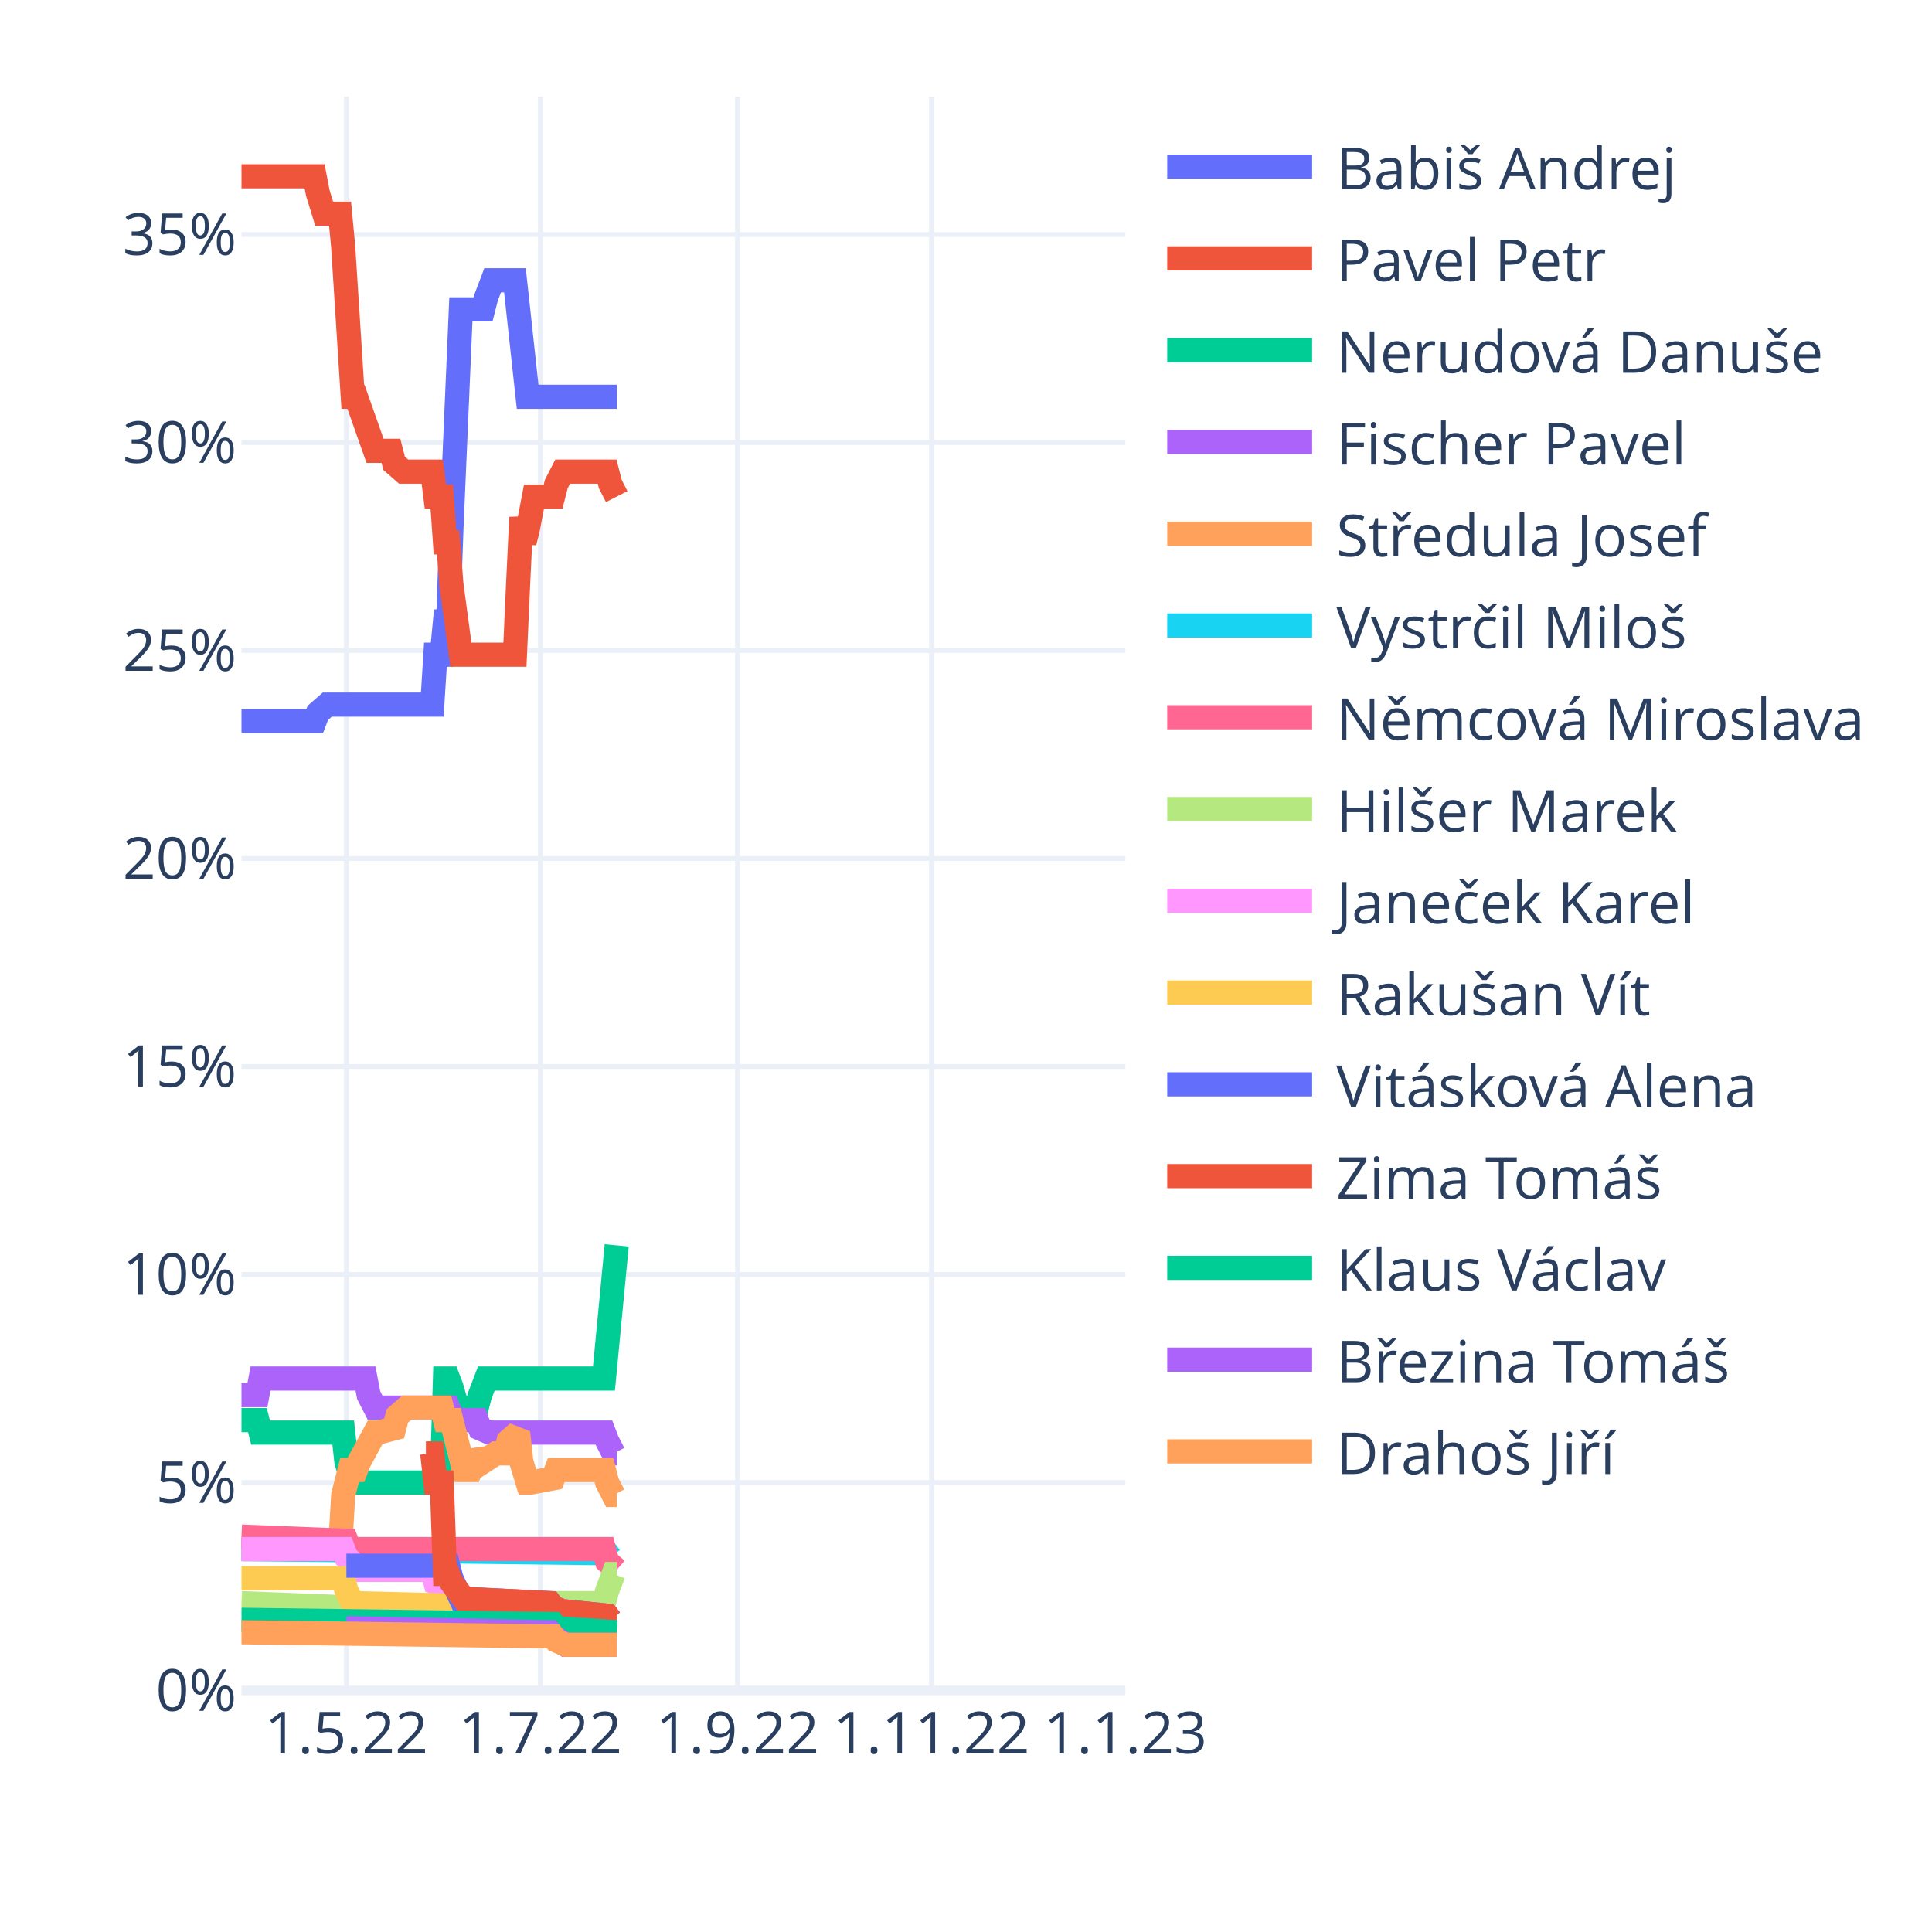
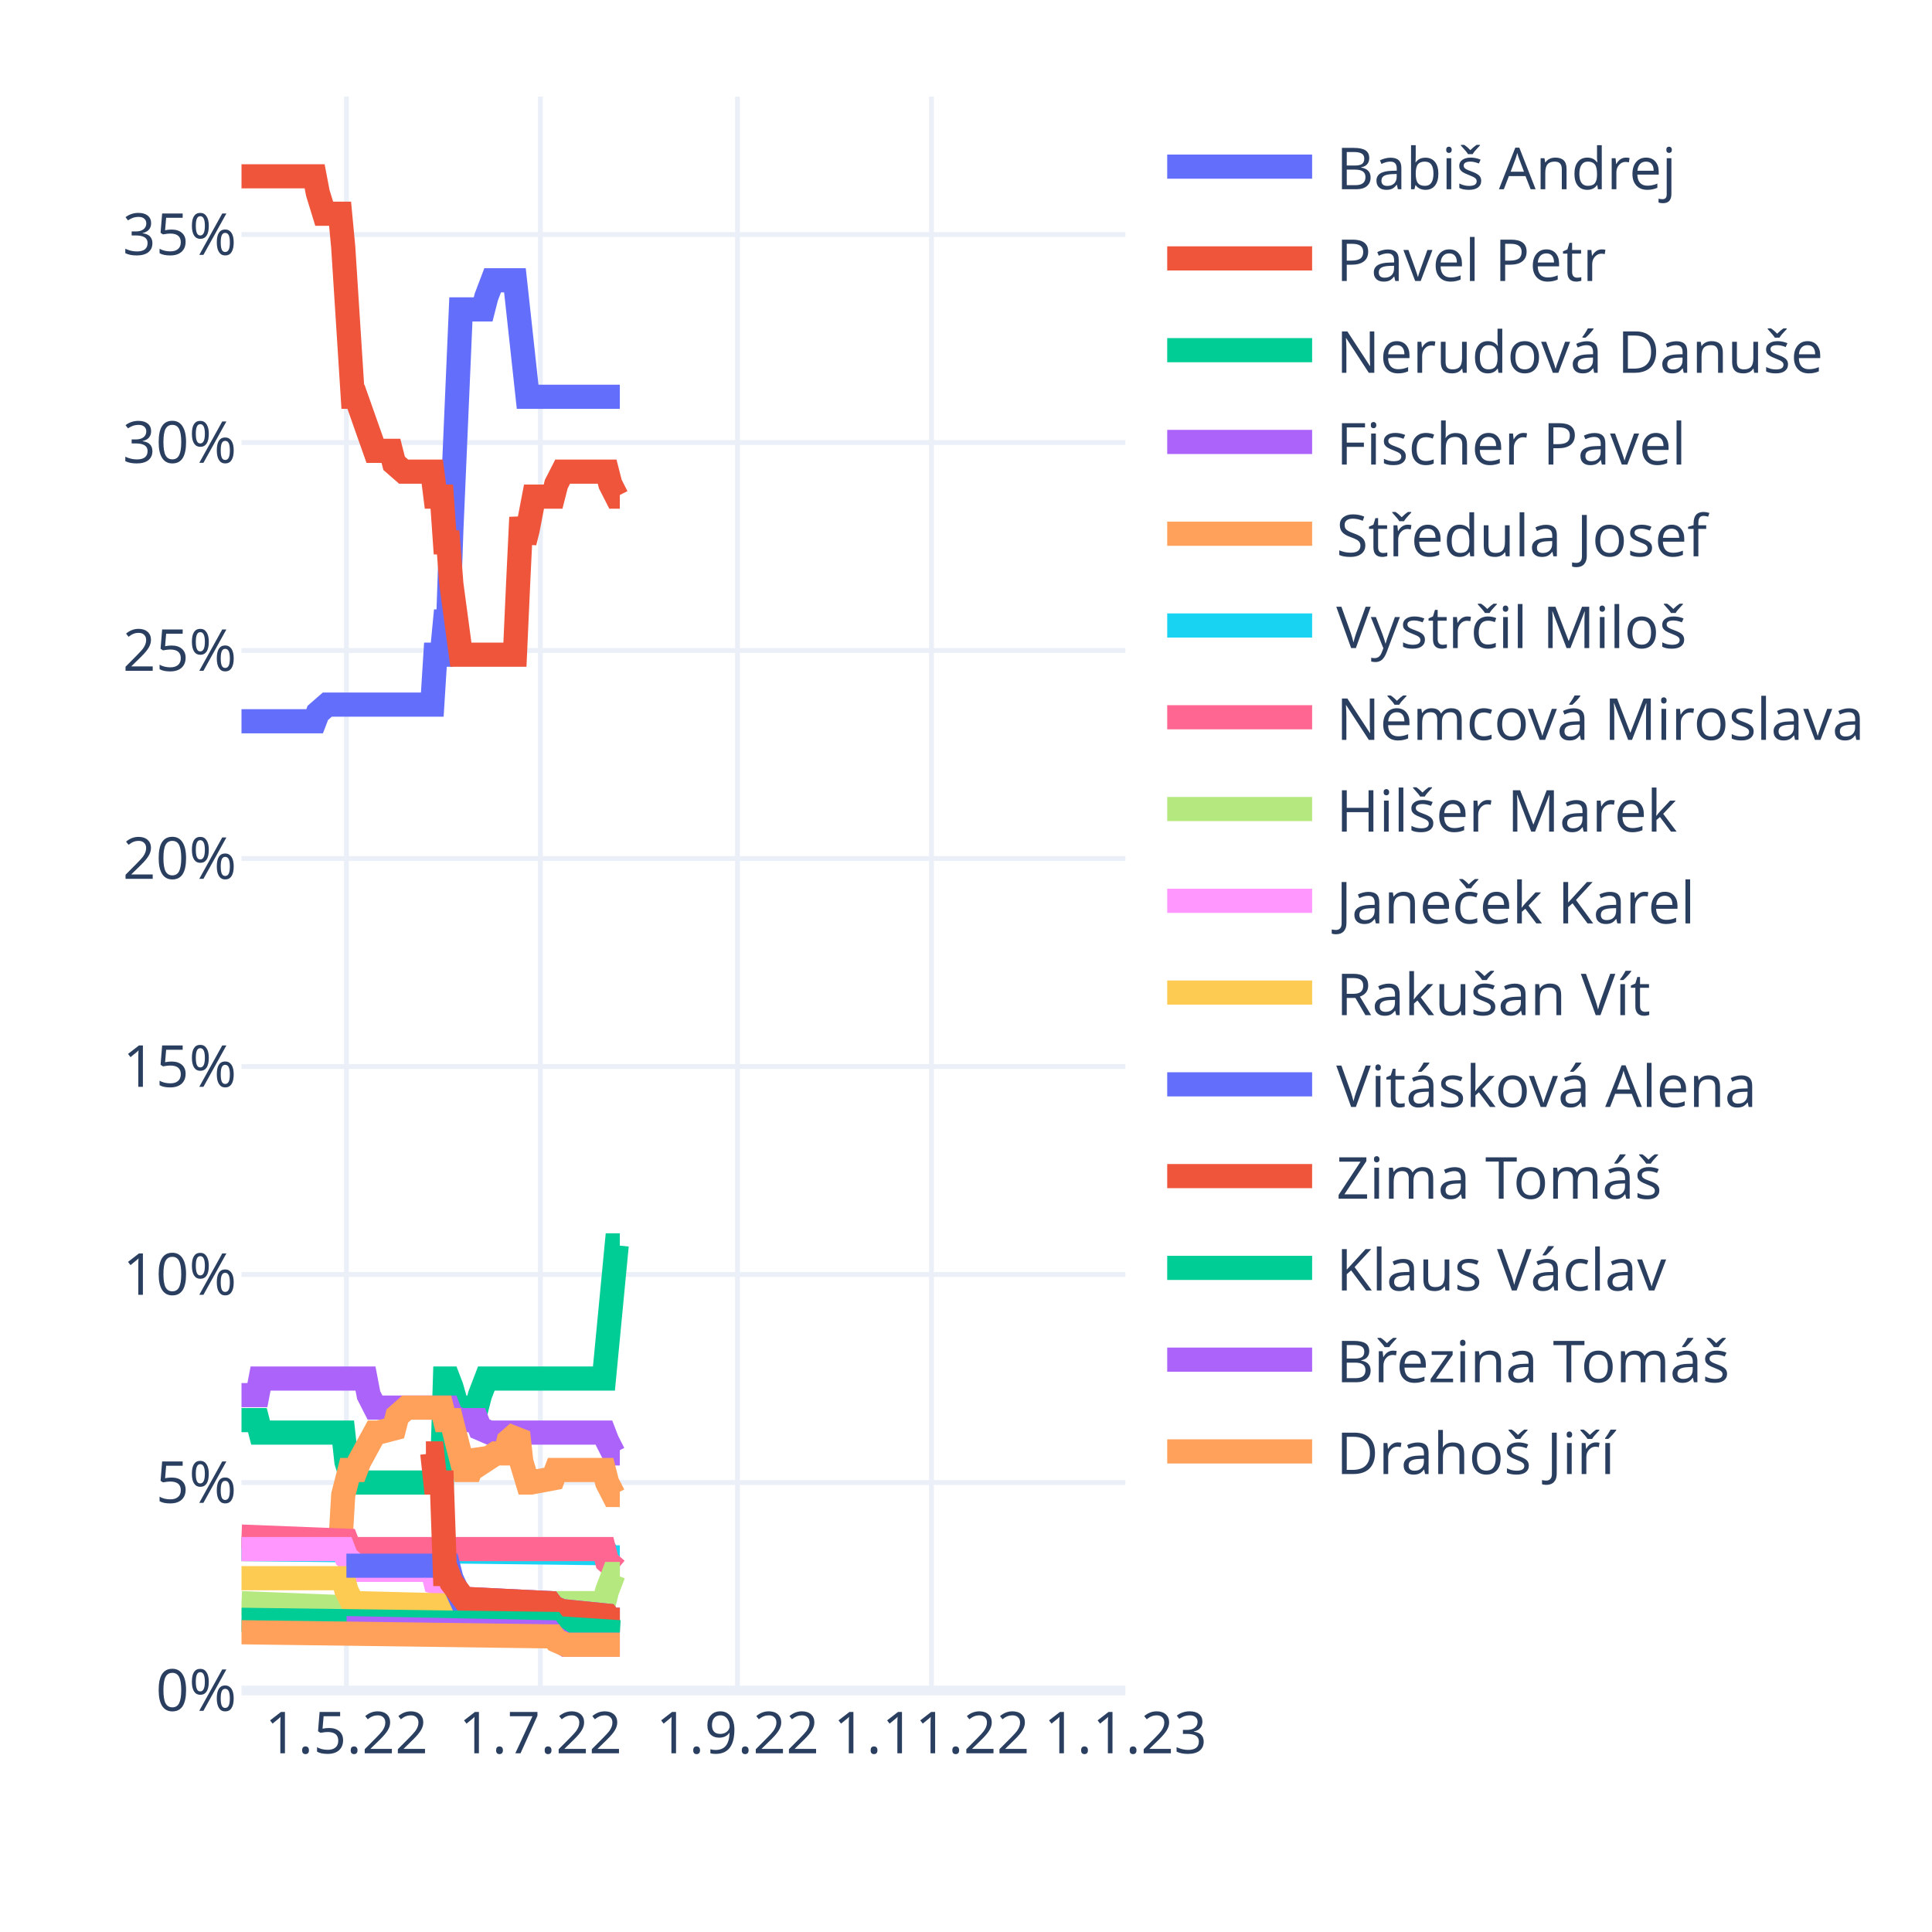
<svg xmlns="http://www.w3.org/2000/svg" class="main-svg" width="400" height="400" style="" viewBox="0 0 400 400">
  <rect x="0" y="0" width="400" height="400" style="fill: rgb(255, 255, 255); fill-opacity: 1;" />
-   <defs id="defs-30a340">
+   <defs id="defs-dd3b62">
    <g class="clips">
-       <clipPath id="clip30a340xyplot" class="plotclip">
+       <clipPath id="clipdd3b62xyplot" class="plotclip">
        <rect width="183" height="330" />
      </clipPath>
-       <clipPath class="axesclip" id="clip30a340x">
+       <clipPath class="axesclip" id="clipdd3b62x">
        <rect x="50" y="0" width="183" height="400" />
      </clipPath>
-       <clipPath class="axesclip" id="clip30a340y">
+       <clipPath class="axesclip" id="clipdd3b62y">
        <rect x="0" y="20" width="400" height="330" />
      </clipPath>
-       <clipPath class="axesclip" id="clip30a340xy">
+       <clipPath class="axesclip" id="clipdd3b62xy">
        <rect x="50" y="20" width="183" height="330" />
      </clipPath>
    </g>
    <g class="gradients" />
    <g class="patterns" />
  </defs>
  <g class="bglayer" />
  <g class="layer-below">
    <g class="imagelayer" />
    <g class="shapelayer" />
  </g>
  <g class="cartesianlayer">
    <g class="subplot xy">
      <g class="layer-subplot">
        <g class="shapelayer" />
        <g class="imagelayer" />
      </g>
      <g class="minor-gridlayer">
        <g class="x" />
        <g class="y" />
      </g>
      <g class="gridlayer">
        <g class="x">
          <path class="xgrid crisp" transform="translate(71.72,0)" d="M0,20v330" style="stroke: rgb(235, 240, 248); stroke-opacity: 1; stroke-width: 1px;" />
          <path class="xgrid crisp" transform="translate(111.88,0)" d="M0,20v330" style="stroke: rgb(235, 240, 248); stroke-opacity: 1; stroke-width: 1px;" />
          <path class="xgrid crisp" transform="translate(152.69,0)" d="M0,20v330" style="stroke: rgb(235, 240, 248); stroke-opacity: 1; stroke-width: 1px;" />
          <path class="xgrid crisp" transform="translate(192.85,0)" d="M0,20v330" style="stroke: rgb(235, 240, 248); stroke-opacity: 1; stroke-width: 1px;" />
        </g>
        <g class="y">
          <path class="ygrid crisp" transform="translate(0,306.94)" d="M50,0h183" style="stroke: rgb(235, 240, 248); stroke-opacity: 1; stroke-width: 1px;" />
          <path class="ygrid crisp" transform="translate(0,263.87)" d="M50,0h183" style="stroke: rgb(235, 240, 248); stroke-opacity: 1; stroke-width: 1px;" />
          <path class="ygrid crisp" transform="translate(0,220.81)" d="M50,0h183" style="stroke: rgb(235, 240, 248); stroke-opacity: 1; stroke-width: 1px;" />
          <path class="ygrid crisp" transform="translate(0,177.75)" d="M50,0h183" style="stroke: rgb(235, 240, 248); stroke-opacity: 1; stroke-width: 1px;" />
          <path class="ygrid crisp" transform="translate(0,134.68)" d="M50,0h183" style="stroke: rgb(235, 240, 248); stroke-opacity: 1; stroke-width: 1px;" />
          <path class="ygrid crisp" transform="translate(0,91.62)" d="M50,0h183" style="stroke: rgb(235, 240, 248); stroke-opacity: 1; stroke-width: 1px;" />
          <path class="ygrid crisp" transform="translate(0,48.56)" d="M50,0h183" style="stroke: rgb(235, 240, 248); stroke-opacity: 1; stroke-width: 1px;" />
        </g>
      </g>
      <g class="zerolinelayer">
        <path class="yzl zl crisp" transform="translate(0,350)" d="M50,0h183" style="stroke: rgb(235, 240, 248); stroke-opacity: 1; stroke-width: 2px;" />
      </g>
      <path class="xlines-below" />
      <path class="ylines-below" />
      <g class="overlines-below" />
      <g class="xaxislayer-below" />
      <g class="yaxislayer-below" />
      <g class="overaxes-below" />
-       <g class="plot" transform="translate(50,20)" clip-path="url(#clip30a340xyplot)">
+       <g class="plot" transform="translate(50,20)" clip-path="url(#clipdd3b62xyplot)">
        <g class="scatterlayer mlayer">
-           <g class="trace scatter trace41e76b" style="stroke-miterlimit: 2; opacity: 1;">
-             <g class="fills" />
-             <g class="errorbars" />
-             <g class="lines">
-               <path class="js-line" d="M0,129.33L15.14,129.33L15.8,127.6L17.77,125.88L18.43,125.88L39.5,125.88L40.15,115.55L41.47,115.55L42.13,108.66L42.79,108.66L43.45,89.71L45.42,44.06L46.08,44.06L50.03,44.06L50.69,41.48L52,38.03L52.66,38.03L56.61,38.03L57.27,44.06L59.24,62.15L59.9,62.15L77.68,62.15" style="vector-effect: non-scaling-stroke; fill: none; stroke: rgb(99, 110, 250); stroke-opacity: 1; stroke-width: 5px; opacity: 1;" />
-             </g>
-             <g class="points" />
-             <g class="text" />
-           </g>
-           <g class="trace scatter trace9a333f" style="stroke-miterlimit: 2; opacity: 1;">
-             <g class="fills" />
-             <g class="errorbars" />
-             <g class="lines">
-               <path class="js-line" d="M0,16.5L15.14,16.5L15.8,19.95L17.12,24.25L17.77,24.25L20.41,24.25L21.06,31.14L23.04,62.15L23.7,62.15L27.65,73.34L28.31,73.34L30.94,73.34L31.6,75.93L33.57,77.65L34.23,77.65L39.5,77.65L40.15,82.82L41.47,82.82L42.13,92.29L42.79,92.29L43.45,100.9L45.42,115.55L46.08,115.55L56.61,115.55L57.27,100.9L57.93,87.12L58.59,92.29L59.24,89.71L60.56,82.82L61.22,82.82L64.51,82.82L65.17,80.23L66.49,77.65L67.14,77.65L75.7,77.65L76.36,80.23L77.68,82.82" style="vector-effect: non-scaling-stroke; fill: none; stroke: rgb(239, 85, 59); stroke-opacity: 1; stroke-width: 5px; opacity: 1;" />
-             </g>
-             <g class="points" />
-             <g class="text" />
-           </g>
-           <g class="trace scatter trace6b9994" style="stroke-miterlimit: 2; opacity: 1;">
-             <g class="fills" />
-             <g class="errorbars" />
-             <g class="lines">
-               <path class="js-line" d="M0,274.02L3.29,274.02L3.95,276.6L21.06,276.6L21.72,282.63L23.04,286.94L23.7,286.94L41.47,286.94L42.13,265.41L42.79,265.41L43.45,267.13L45.42,274.02L46.08,271.43L48.71,271.43L49.37,268.85L50.69,265.41L51.35,265.41L75.04,265.41L75.7,258.52L77.68,237.84" style="vector-effect: non-scaling-stroke; fill: none; stroke: rgb(0, 204, 150); stroke-opacity: 1; stroke-width: 5px; opacity: 1;" />
-             </g>
-             <g class="points" />
-             <g class="text" />
-           </g>
-           <g class="trace scatter trace8ec82e" style="stroke-miterlimit: 2; opacity: 1;">
-             <g class="fills" />
-             <g class="errorbars" />
-             <g class="lines">
-               <path class="js-line" d="M0,268.85L3.29,268.85L3.95,265.41L25.67,265.41L26.33,268.85L27.65,271.43L28.31,271.43L42.79,271.43L43.45,273.16L45.42,274.02L46.08,274.02L48.71,274.02L49.37,275.74L51.35,276.6L52,276.6L75.04,276.6L75.7,278.32L77.02,280.91L77.68,280.91" style="vector-effect: non-scaling-stroke; fill: none; stroke: rgb(171, 99, 250); stroke-opacity: 1; stroke-width: 5px; opacity: 1;" />
-             </g>
-             <g class="points" />
-             <g class="text" />
-           </g>
-           <g class="trace scatter tracecadec1" style="stroke-miterlimit: 2; opacity: 1;">
-             <g class="fills" />
-             <g class="errorbars" />
-             <g class="lines">
-               <path class="js-line" d="M0,300.72L20.41,300.72L21.06,289.52L22.38,284.35L23.04,284.35L23.7,284.35L24.36,282.63L27.65,276.6L28.31,276.6L31.6,275.74L32.26,273.16L34.23,271.43L34.89,271.43L41.47,271.43L42.13,274.02L43.45,274.02L44.1,276.6L46.08,284.35L46.74,284.35L47.4,284.35L48.05,282.63L48.71,280.91L49.37,281.77L50.03,282.63L52.66,280.91L53.32,280.91L54.64,280.91L55.29,278.32L57.27,276.6L57.93,282.63L59.24,286.94L59.9,286.94L64.51,286.08L65.17,284.35L75.04,284.35L75.7,286.94L77.02,289.52L77.68,289.52" style="vector-effect: non-scaling-stroke; fill: none; stroke: rgb(255, 161, 90); stroke-opacity: 1; stroke-width: 5px; opacity: 1;" />
-             </g>
-             <g class="points" />
-             <g class="text" />
-           </g>
-           <g class="trace scatter trace119c3e" style="stroke-miterlimit: 2; opacity: 1;">
-             <g class="fills" />
-             <g class="errorbars" />
-             <g class="lines">
-               <path class="js-line" d="M0,300.72L75.7,301.58L76.36,302.44L77.68,302.44" style="vector-effect: non-scaling-stroke; fill: none; stroke: rgb(25, 211, 243); stroke-opacity: 1; stroke-width: 5px; opacity: 1;" />
-             </g>
-             <g class="points" />
-             <g class="text" />
-           </g>
-           <g class="trace scatter trace3aa59d" style="stroke-miterlimit: 2; opacity: 1;">
-             <g class="fills" />
-             <g class="errorbars" />
-             <g class="lines">
-               <path class="js-line" d="M0,298.13L21.72,298.99L22.38,300.72L75.04,300.72L75.7,303.3L77.68,305.02" style="vector-effect: non-scaling-stroke; fill: none; stroke: rgb(255, 102, 146); stroke-opacity: 1; stroke-width: 5px; opacity: 1;" />
-             </g>
-             <g class="points" />
-             <g class="text" />
-           </g>
-           <g class="trace scatter tracecc3d2c" style="stroke-miterlimit: 2; opacity: 1;">
-             <g class="fills" />
-             <g class="errorbars" />
-             <g class="lines">
-               <path class="js-line" d="M0,311.91L21.72,312.77L22.38,313.64L57.93,312.77L58.59,311.91L75.04,311.91L75.7,309.33L77.02,305.88L77.68,305.88" style="vector-effect: non-scaling-stroke; fill: none; stroke: rgb(182, 232, 128); stroke-opacity: 1; stroke-width: 5px; opacity: 1;" />
-             </g>
-             <g class="points" />
-             <g class="text" />
-           </g>
-           <g class="trace scatter trace15f4e4" style="stroke-miterlimit: 2; opacity: 1;">
-             <g class="fills" />
-             <g class="errorbars" />
-             <g class="lines">
-               <path class="js-line" d="M0,300.72L21.06,300.72L21.72,302.44L23.7,304.16L24.36,305.02L39.5,305.02L40.15,307.61L42.79,308.47L43.45,309.33L46.08,311.05L46.74,311.05L63.85,311.91L64.51,312.77L66.49,313.64L67.14,313.64L75.7,314.5L76.36,315.36L77.68,315.36" style="vector-effect: non-scaling-stroke; fill: none; stroke: rgb(255, 151, 255); stroke-opacity: 1; stroke-width: 5px; opacity: 1;" />
-             </g>
-             <g class="points" />
-             <g class="text" />
-           </g>
-           <g class="trace scatter trace282b04" style="stroke-miterlimit: 2; opacity: 1;">
-             <g class="fills" />
-             <g class="errorbars" />
-             <g class="lines">
-               <path class="js-line" d="M0,306.75L21.06,306.75L21.72,309.33L23.04,311.91L23.7,311.91L57.27,312.77L57.93,313.64L75.7,314.5L76.36,315.36L77.68,315.36" style="vector-effect: non-scaling-stroke; fill: none; stroke: rgb(254, 203, 82); stroke-opacity: 1; stroke-width: 5px; opacity: 1;" />
-             </g>
-             <g class="points" />
-             <g class="text" />
-           </g>
-           <g class="trace scatter traced50637" style="stroke-miterlimit: 2; opacity: 1;">
-             <g class="fills" />
-             <g class="errorbars" />
-             <g class="lines">
-               <path class="js-line" d="M21.72,304.16L42.79,304.16L43.45,306.75L45.42,311.05L46.08,311.05L63.85,311.91L64.51,312.77L66.49,313.64L67.14,313.64L75.7,314.5L76.36,315.36L77.68,315.36" style="vector-effect: non-scaling-stroke; fill: none; stroke: rgb(99, 110, 250); stroke-opacity: 1; stroke-width: 5px; opacity: 1;" />
-             </g>
-             <g class="points" />
-             <g class="text" />
-           </g>
-           <g class="trace scatter trace70c558" style="stroke-miterlimit: 2; opacity: 1;">
-             <g class="fills" />
-             <g class="errorbars" />
-             <g class="lines">
-               <path class="js-line" d="M38.18,280.91L39.5,280.91L40.15,286.94L41.47,286.94L42.13,305.88L42.79,305.88L43.45,307.61L46.08,311.05L46.74,311.05L63.85,311.91L64.51,312.77L66.49,313.64L67.14,313.64L75.7,314.5L76.36,315.36L77.68,315.36" style="vector-effect: non-scaling-stroke; fill: none; stroke: rgb(239, 85, 59); stroke-opacity: 1; stroke-width: 5px; opacity: 1;" />
-             </g>
-             <g class="points" />
-             <g class="text" />
-           </g>
-           <g class="trace scatter trace66f6aa" style="stroke-miterlimit: 2; opacity: 1;">
-             <g class="fills" />
-             <g class="errorbars" />
-             <g class="lines">
-               <path class="js-line" d="M0,315.36L64.51,316.22L65.17,317.08L77.68,317.94" style="vector-effect: non-scaling-stroke; fill: none; stroke: rgb(0, 204, 150); stroke-opacity: 1; stroke-width: 5px; opacity: 1;" />
-             </g>
-             <g class="points" />
-             <g class="text" />
-           </g>
-           <g class="trace scatter traceefe484" style="stroke-miterlimit: 2; opacity: 1;">
-             <g class="fills" />
-             <g class="errorbars" />
-             <g class="lines">
-               <path class="js-line" d="M21.72,317.08L63.85,317.94L64.51,318.8L67.14,320.53L67.8,320.53L77.68,320.53" style="vector-effect: non-scaling-stroke; fill: none; stroke: rgb(171, 99, 250); stroke-opacity: 1; stroke-width: 5px; opacity: 1;" />
-             </g>
-             <g class="points" />
-             <g class="text" />
-           </g>
-           <g class="trace scatter trace610cd8" style="stroke-miterlimit: 2; opacity: 1;">
-             <g class="fills" />
-             <g class="errorbars" />
-             <g class="lines">
-               <path class="js-line" d="M0,317.94L64.51,318.8L65.17,319.66L67.14,320.53L67.8,320.53L77.68,320.53" style="vector-effect: non-scaling-stroke; fill: none; stroke: rgb(255, 161, 90); stroke-opacity: 1; stroke-width: 5px; opacity: 1;" />
+           <g class="trace scatter tracebee2d4" style="stroke-miterlimit: 2; opacity: 1;">
+             <g class="fills" />
+             <g class="errorbars" />
+             <g class="lines">
+               <path class="js-line" d="M0,129.33L15.14,129.33L15.8,127.6L17.77,125.88L18.43,125.88L39.5,125.88L40.15,115.55L41.47,115.55L42.13,108.66L42.79,108.66L43.45,89.71L45.42,44.06L46.08,44.06L50.03,44.06L50.69,41.48L52,38.03L52.66,38.03L56.61,38.03L57.27,44.06L59.24,62.15L59.9,62.15L78.33,62.15" style="vector-effect: non-scaling-stroke; fill: none; stroke: rgb(99, 110, 250); stroke-opacity: 1; stroke-width: 5px; opacity: 1;" />
+             </g>
+             <g class="points" />
+             <g class="text" />
+           </g>
+           <g class="trace scatter traceb127d0" style="stroke-miterlimit: 2; opacity: 1;">
+             <g class="fills" />
+             <g class="errorbars" />
+             <g class="lines">
+               <path class="js-line" d="M0,16.5L15.14,16.5L15.8,19.95L17.12,24.25L17.77,24.25L20.41,24.25L21.06,31.14L23.04,62.15L23.7,62.15L27.65,73.34L28.31,73.34L30.94,73.34L31.6,75.93L33.57,77.65L34.23,77.65L39.5,77.65L40.15,82.82L41.47,82.82L42.13,92.29L42.79,92.29L43.45,100.9L45.42,115.55L46.08,115.55L56.61,115.55L57.27,100.9L57.93,87.12L58.59,92.29L59.24,89.71L60.56,82.82L61.22,82.82L64.51,82.82L65.17,80.23L66.49,77.65L67.14,77.65L75.7,77.65L76.36,80.23L77.68,82.82L78.33,82.82" style="vector-effect: non-scaling-stroke; fill: none; stroke: rgb(239, 85, 59); stroke-opacity: 1; stroke-width: 5px; opacity: 1;" />
+             </g>
+             <g class="points" />
+             <g class="text" />
+           </g>
+           <g class="trace scatter trace5eaf6c" style="stroke-miterlimit: 2; opacity: 1;">
+             <g class="fills" />
+             <g class="errorbars" />
+             <g class="lines">
+               <path class="js-line" d="M0,274.02L3.29,274.02L3.95,276.6L21.06,276.6L21.72,282.63L23.04,286.94L23.7,286.94L41.47,286.94L42.13,265.41L42.79,265.41L43.45,267.13L45.42,274.02L46.08,271.43L48.71,271.43L49.37,268.85L50.69,265.41L51.35,265.41L75.04,265.41L75.7,258.52L77.68,237.84L78.33,237.84" style="vector-effect: non-scaling-stroke; fill: none; stroke: rgb(0, 204, 150); stroke-opacity: 1; stroke-width: 5px; opacity: 1;" />
+             </g>
+             <g class="points" />
+             <g class="text" />
+           </g>
+           <g class="trace scatter tracea9403f" style="stroke-miterlimit: 2; opacity: 1;">
+             <g class="fills" />
+             <g class="errorbars" />
+             <g class="lines">
+               <path class="js-line" d="M0,268.85L3.29,268.85L3.95,265.41L25.67,265.41L26.33,268.85L27.65,271.43L28.31,271.43L42.79,271.43L43.45,273.16L45.42,274.02L46.08,274.02L48.71,274.02L49.37,275.74L51.35,276.6L52,276.6L75.04,276.6L75.7,278.32L77.02,280.91L77.68,280.91L78.33,280.91" style="vector-effect: non-scaling-stroke; fill: none; stroke: rgb(171, 99, 250); stroke-opacity: 1; stroke-width: 5px; opacity: 1;" />
+             </g>
+             <g class="points" />
+             <g class="text" />
+           </g>
+           <g class="trace scatter traceaf106c" style="stroke-miterlimit: 2; opacity: 1;">
+             <g class="fills" />
+             <g class="errorbars" />
+             <g class="lines">
+               <path class="js-line" d="M0,300.72L20.41,300.72L21.06,289.52L22.38,284.35L23.04,284.35L23.7,284.35L24.36,282.63L27.65,276.6L28.31,276.6L31.6,275.74L32.26,273.16L34.23,271.43L34.89,271.43L41.47,271.43L42.13,274.02L43.45,274.02L44.1,276.6L46.08,284.35L46.74,284.35L47.4,284.35L48.05,282.63L48.71,280.91L49.37,281.77L50.03,282.63L52.66,280.91L53.32,280.91L54.64,280.91L55.29,278.32L57.27,276.6L57.93,282.63L59.24,286.94L59.9,286.94L64.51,286.08L65.17,284.35L75.04,284.35L75.7,286.94L77.02,289.52L77.68,289.52L78.33,289.52" style="vector-effect: non-scaling-stroke; fill: none; stroke: rgb(255, 161, 90); stroke-opacity: 1; stroke-width: 5px; opacity: 1;" />
+             </g>
+             <g class="points" />
+             <g class="text" />
+           </g>
+           <g class="trace scatter tracee3b436" style="stroke-miterlimit: 2; opacity: 1;">
+             <g class="fills" />
+             <g class="errorbars" />
+             <g class="lines">
+               <path class="js-line" d="M0,300.72L75.7,301.58L76.36,302.44L78.33,302.44" style="vector-effect: non-scaling-stroke; fill: none; stroke: rgb(25, 211, 243); stroke-opacity: 1; stroke-width: 5px; opacity: 1;" />
+             </g>
+             <g class="points" />
+             <g class="text" />
+           </g>
+           <g class="trace scatter tracefb3acf" style="stroke-miterlimit: 2; opacity: 1;">
+             <g class="fills" />
+             <g class="errorbars" />
+             <g class="lines">
+               <path class="js-line" d="M0,298.13L21.72,298.99L22.38,300.72L75.04,300.72L75.7,303.3L77.68,305.02L78.33,305.02" style="vector-effect: non-scaling-stroke; fill: none; stroke: rgb(255, 102, 146); stroke-opacity: 1; stroke-width: 5px; opacity: 1;" />
+             </g>
+             <g class="points" />
+             <g class="text" />
+           </g>
+           <g class="trace scatter traceedb4cb" style="stroke-miterlimit: 2; opacity: 1;">
+             <g class="fills" />
+             <g class="errorbars" />
+             <g class="lines">
+               <path class="js-line" d="M0,311.91L21.72,312.77L22.38,313.64L57.93,312.77L58.59,311.91L75.04,311.91L75.7,309.33L77.02,305.88L77.68,305.88L78.33,305.88" style="vector-effect: non-scaling-stroke; fill: none; stroke: rgb(182, 232, 128); stroke-opacity: 1; stroke-width: 5px; opacity: 1;" />
+             </g>
+             <g class="points" />
+             <g class="text" />
+           </g>
+           <g class="trace scatter trace8b6d77" style="stroke-miterlimit: 2; opacity: 1;">
+             <g class="fills" />
+             <g class="errorbars" />
+             <g class="lines">
+               <path class="js-line" d="M0,300.72L21.06,300.72L21.72,302.44L23.7,304.16L24.36,305.02L39.5,305.02L40.15,307.61L42.79,308.47L43.45,309.33L46.08,311.05L46.74,311.05L63.85,311.91L64.51,312.77L66.49,313.64L67.14,313.64L75.7,314.5L76.36,315.36L78.33,315.36" style="vector-effect: non-scaling-stroke; fill: none; stroke: rgb(255, 151, 255); stroke-opacity: 1; stroke-width: 5px; opacity: 1;" />
+             </g>
+             <g class="points" />
+             <g class="text" />
+           </g>
+           <g class="trace scatter traceab50ab" style="stroke-miterlimit: 2; opacity: 1;">
+             <g class="fills" />
+             <g class="errorbars" />
+             <g class="lines">
+               <path class="js-line" d="M0,306.75L21.06,306.75L21.72,309.33L23.04,311.91L23.7,311.91L57.27,312.77L57.93,313.64L75.7,314.5L76.36,315.36L78.33,315.36" style="vector-effect: non-scaling-stroke; fill: none; stroke: rgb(254, 203, 82); stroke-opacity: 1; stroke-width: 5px; opacity: 1;" />
+             </g>
+             <g class="points" />
+             <g class="text" />
+           </g>
+           <g class="trace scatter trace11c236" style="stroke-miterlimit: 2; opacity: 1;">
+             <g class="fills" />
+             <g class="errorbars" />
+             <g class="lines">
+               <path class="js-line" d="M21.72,304.16L42.79,304.16L43.45,306.75L45.42,311.05L46.08,311.05L63.85,311.91L64.51,312.77L66.49,313.64L67.14,313.64L75.7,314.5L76.36,315.36L78.33,315.36" style="vector-effect: non-scaling-stroke; fill: none; stroke: rgb(99, 110, 250); stroke-opacity: 1; stroke-width: 5px; opacity: 1;" />
+             </g>
+             <g class="points" />
+             <g class="text" />
+           </g>
+           <g class="trace scatter tracecf2633" style="stroke-miterlimit: 2; opacity: 1;">
+             <g class="fills" />
+             <g class="errorbars" />
+             <g class="lines">
+               <path class="js-line" d="M38.18,280.91L39.5,280.91L40.15,286.94L41.47,286.94L42.13,305.88L42.79,305.88L43.45,307.61L46.08,311.05L46.74,311.05L63.85,311.91L64.51,312.77L66.49,313.64L67.14,313.64L75.7,314.5L76.36,315.36L78.33,315.36" style="vector-effect: non-scaling-stroke; fill: none; stroke: rgb(239, 85, 59); stroke-opacity: 1; stroke-width: 5px; opacity: 1;" />
+             </g>
+             <g class="points" />
+             <g class="text" />
+           </g>
+           <g class="trace scatter traceaac1b0" style="stroke-miterlimit: 2; opacity: 1;">
+             <g class="fills" />
+             <g class="errorbars" />
+             <g class="lines">
+               <path class="js-line" d="M0,315.36L64.51,316.22L65.17,317.08L78.33,317.94" style="vector-effect: non-scaling-stroke; fill: none; stroke: rgb(0, 204, 150); stroke-opacity: 1; stroke-width: 5px; opacity: 1;" />
+             </g>
+             <g class="points" />
+             <g class="text" />
+           </g>
+           <g class="trace scatter tracec13473" style="stroke-miterlimit: 2; opacity: 1;">
+             <g class="fills" />
+             <g class="errorbars" />
+             <g class="lines">
+               <path class="js-line" d="M21.72,317.08L63.85,317.94L64.51,318.8L67.14,320.53L67.8,320.53L78.33,320.53" style="vector-effect: non-scaling-stroke; fill: none; stroke: rgb(171, 99, 250); stroke-opacity: 1; stroke-width: 5px; opacity: 1;" />
+             </g>
+             <g class="points" />
+             <g class="text" />
+           </g>
+           <g class="trace scatter tracec897cc" style="stroke-miterlimit: 2; opacity: 1;">
+             <g class="fills" />
+             <g class="errorbars" />
+             <g class="lines">
+               <path class="js-line" d="M0,317.94L64.51,318.8L65.17,319.66L67.14,320.53L67.8,320.53L78.33,320.53" style="vector-effect: non-scaling-stroke; fill: none; stroke: rgb(255, 161, 90); stroke-opacity: 1; stroke-width: 5px; opacity: 1;" />
            </g>
            <g class="points" />
            <g class="text" />
          </g>
        </g>
      </g>
      <g class="overplot" />
      <path class="xlines-above crisp" d="M0,0" style="fill: none;" />
      <path class="ylines-above crisp" d="M0,0" style="fill: none;" />
      <g class="overlines-above" />
      <g class="xaxislayer-above">
        <g class="xtick">
          <text text-anchor="middle" x="0" y="363" transform="translate(71.72,0)" style="font-family: 'Open Sans', verdana, arial, sans-serif; font-size: 12px; fill: rgb(42, 63, 95); fill-opacity: 1; white-space: pre; opacity: 1;">1.5.22</text>
        </g>
        <g class="xtick">
          <text text-anchor="middle" x="0" y="363" style="font-family: 'Open Sans', verdana, arial, sans-serif; font-size: 12px; fill: rgb(42, 63, 95); fill-opacity: 1; white-space: pre; opacity: 1;" transform="translate(111.88,0)">1.7.22</text>
        </g>
        <g class="xtick">
          <text text-anchor="middle" x="0" y="363" style="font-family: 'Open Sans', verdana, arial, sans-serif; font-size: 12px; fill: rgb(42, 63, 95); fill-opacity: 1; white-space: pre; opacity: 1;" transform="translate(152.69,0)">1.9.22</text>
        </g>
        <g class="xtick">
          <text text-anchor="middle" x="0" y="363" style="font-family: 'Open Sans', verdana, arial, sans-serif; font-size: 12px; fill: rgb(42, 63, 95); fill-opacity: 1; white-space: pre; opacity: 1;" transform="translate(192.85,0)">1.11.22</text>
        </g>
        <g class="xtick">
          <text text-anchor="middle" x="0" y="363" style="font-family: 'Open Sans', verdana, arial, sans-serif; font-size: 12px; fill: rgb(42, 63, 95); fill-opacity: 1; white-space: pre; opacity: 1;" transform="translate(233,0)">1.1.23</text>
        </g>
      </g>
      <g class="yaxislayer-above">
        <g class="ytick">
          <text text-anchor="end" x="49" y="4.2" transform="translate(0,350)" style="font-family: 'Open Sans', verdana, arial, sans-serif; font-size: 12px; fill: rgb(42, 63, 95); fill-opacity: 1; white-space: pre; opacity: 1;">0%</text>
        </g>
        <g class="ytick">
          <text text-anchor="end" x="49" y="4.2" style="font-family: 'Open Sans', verdana, arial, sans-serif; font-size: 12px; fill: rgb(42, 63, 95); fill-opacity: 1; white-space: pre; opacity: 1;" transform="translate(0,306.94)">5%</text>
        </g>
        <g class="ytick">
          <text text-anchor="end" x="49" y="4.2" style="font-family: 'Open Sans', verdana, arial, sans-serif; font-size: 12px; fill: rgb(42, 63, 95); fill-opacity: 1; white-space: pre; opacity: 1;" transform="translate(0,263.87)">10%</text>
        </g>
        <g class="ytick">
          <text text-anchor="end" x="49" y="4.2" style="font-family: 'Open Sans', verdana, arial, sans-serif; font-size: 12px; fill: rgb(42, 63, 95); fill-opacity: 1; white-space: pre; opacity: 1;" transform="translate(0,220.81)">15%</text>
        </g>
        <g class="ytick">
          <text text-anchor="end" x="49" y="4.2" style="font-family: 'Open Sans', verdana, arial, sans-serif; font-size: 12px; fill: rgb(42, 63, 95); fill-opacity: 1; white-space: pre; opacity: 1;" transform="translate(0,177.75)">20%</text>
        </g>
        <g class="ytick">
          <text text-anchor="end" x="49" y="4.2" style="font-family: 'Open Sans', verdana, arial, sans-serif; font-size: 12px; fill: rgb(42, 63, 95); fill-opacity: 1; white-space: pre; opacity: 1;" transform="translate(0,134.68)">25%</text>
        </g>
        <g class="ytick">
          <text text-anchor="end" x="49" y="4.2" style="font-family: 'Open Sans', verdana, arial, sans-serif; font-size: 12px; fill: rgb(42, 63, 95); fill-opacity: 1; white-space: pre; opacity: 1;" transform="translate(0,91.62)">30%</text>
        </g>
        <g class="ytick">
          <text text-anchor="end" x="49" y="4.2" style="font-family: 'Open Sans', verdana, arial, sans-serif; font-size: 12px; fill: rgb(42, 63, 95); fill-opacity: 1; white-space: pre; opacity: 1;" transform="translate(0,48.56)">35%</text>
        </g>
      </g>
      <g class="overaxes-above" />
    </g>
  </g>
  <g class="polarlayer" />
  <g class="smithlayer" />
  <g class="ternarylayer" />
  <g class="geolayer" />
  <g class="funnelarealayer" />
  <g class="pielayer" />
  <g class="iciclelayer" />
  <g class="treemaplayer" />
  <g class="sunburstlayer" />
  <g class="glimages" />
-   <defs id="topdefs-30a340">
+   <defs id="topdefs-dd3b62">
    <g class="clips" />
-     <clipPath id="legend30a340">
+     <clipPath id="legenddd3b62">
      <rect width="151" height="295" x="0" y="0" />
    </clipPath>
  </defs>
  <g class="layer-above">
    <g class="imagelayer" />
    <g class="shapelayer" />
  </g>
  <g class="infolayer">
    <g class="legend" pointer-events="all" transform="translate(236.66,20)">
      <rect class="bg" shape-rendering="crispEdges" width="151" height="295" x="0" y="0" style="stroke: rgb(68, 68, 68); stroke-opacity: 1; fill: rgb(255, 255, 255); fill-opacity: 1; stroke-width: 0px;" />
-       <g class="scrollbox" transform="" clip-path="url(#legend30a340)">
+       <g class="scrollbox" transform="" clip-path="url(#legenddd3b62)">
        <g class="groups">
          <g class="traces" transform="translate(0,14.5)" style="opacity: 1;">
            <text class="legendtext" text-anchor="start" x="40" y="4.68" style="font-family: 'Open Sans', verdana, arial, sans-serif; font-size: 12px; fill: rgb(42, 63, 95); fill-opacity: 1; white-space: pre;">Babiš Andrej</text>
            <g class="layers" style="opacity: 1;">
              <g class="legendfill" />
              <g class="legendlines">
                <path class="js-line" d="M5,0h30" style="fill: none; stroke: rgb(99, 110, 250); stroke-opacity: 1; stroke-width: 5px;" />
              </g>
              <g class="legendsymbols">
                <g class="legendpoints" />
              </g>
            </g>
            <rect class="legendtoggle" x="0" y="-9.5" width="145.703" height="19" style="fill: rgb(0, 0, 0); fill-opacity: 0;" />
          </g>
          <g class="traces" transform="translate(0,33.5)" style="opacity: 1;">
            <text class="legendtext" text-anchor="start" x="40" y="4.68" style="font-family: 'Open Sans', verdana, arial, sans-serif; font-size: 12px; fill: rgb(42, 63, 95); fill-opacity: 1; white-space: pre;">Pavel Petr</text>
            <g class="layers" style="opacity: 1;">
              <g class="legendfill" />
              <g class="legendlines">
                <path class="js-line" d="M5,0h30" style="fill: none; stroke: rgb(239, 85, 59); stroke-opacity: 1; stroke-width: 5px;" />
              </g>
              <g class="legendsymbols">
                <g class="legendpoints" />
              </g>
            </g>
            <rect class="legendtoggle" x="0" y="-9.5" width="145.703" height="19" style="fill: rgb(0, 0, 0); fill-opacity: 0;" />
          </g>
          <g class="traces" transform="translate(0,52.5)" style="opacity: 1;">
            <text class="legendtext" text-anchor="start" x="40" y="4.68" style="font-family: 'Open Sans', verdana, arial, sans-serif; font-size: 12px; fill: rgb(42, 63, 95); fill-opacity: 1; white-space: pre;">Nerudová Danuše</text>
            <g class="layers" style="opacity: 1;">
              <g class="legendfill" />
              <g class="legendlines">
                <path class="js-line" d="M5,0h30" style="fill: none; stroke: rgb(0, 204, 150); stroke-opacity: 1; stroke-width: 5px;" />
              </g>
              <g class="legendsymbols">
                <g class="legendpoints" />
              </g>
            </g>
            <rect class="legendtoggle" x="0" y="-9.5" width="145.703" height="19" style="fill: rgb(0, 0, 0); fill-opacity: 0;" />
          </g>
          <g class="traces" transform="translate(0,71.5)" style="opacity: 1;">
            <text class="legendtext" text-anchor="start" x="40" y="4.68" style="font-family: 'Open Sans', verdana, arial, sans-serif; font-size: 12px; fill: rgb(42, 63, 95); fill-opacity: 1; white-space: pre;">Fischer Pavel</text>
            <g class="layers" style="opacity: 1;">
              <g class="legendfill" />
              <g class="legendlines">
                <path class="js-line" d="M5,0h30" style="fill: none; stroke: rgb(171, 99, 250); stroke-opacity: 1; stroke-width: 5px;" />
              </g>
              <g class="legendsymbols">
                <g class="legendpoints" />
              </g>
            </g>
            <rect class="legendtoggle" x="0" y="-9.5" width="145.703" height="19" style="fill: rgb(0, 0, 0); fill-opacity: 0;" />
          </g>
          <g class="traces" transform="translate(0,90.5)" style="opacity: 1;">
            <text class="legendtext" text-anchor="start" x="40" y="4.68" style="font-family: 'Open Sans', verdana, arial, sans-serif; font-size: 12px; fill: rgb(42, 63, 95); fill-opacity: 1; white-space: pre;">Středula Josef</text>
            <g class="layers" style="opacity: 1;">
              <g class="legendfill" />
              <g class="legendlines">
                <path class="js-line" d="M5,0h30" style="fill: none; stroke: rgb(255, 161, 90); stroke-opacity: 1; stroke-width: 5px;" />
              </g>
              <g class="legendsymbols">
                <g class="legendpoints" />
              </g>
            </g>
            <rect class="legendtoggle" x="0" y="-9.5" width="145.703" height="19" style="fill: rgb(0, 0, 0); fill-opacity: 0;" />
          </g>
          <g class="traces" transform="translate(0,109.5)" style="opacity: 1;">
            <text class="legendtext" text-anchor="start" x="40" y="4.68" style="font-family: 'Open Sans', verdana, arial, sans-serif; font-size: 12px; fill: rgb(42, 63, 95); fill-opacity: 1; white-space: pre;">Vystrčil Miloš</text>
            <g class="layers" style="opacity: 1;">
              <g class="legendfill" />
              <g class="legendlines">
                <path class="js-line" d="M5,0h30" style="fill: none; stroke: rgb(25, 211, 243); stroke-opacity: 1; stroke-width: 5px;" />
              </g>
              <g class="legendsymbols">
                <g class="legendpoints" />
              </g>
            </g>
            <rect class="legendtoggle" x="0" y="-9.5" width="145.703" height="19" style="fill: rgb(0, 0, 0); fill-opacity: 0;" />
          </g>
          <g class="traces" transform="translate(0,128.5)" style="opacity: 1;">
            <text class="legendtext" text-anchor="start" x="40" y="4.68" style="font-family: 'Open Sans', verdana, arial, sans-serif; font-size: 12px; fill: rgb(42, 63, 95); fill-opacity: 1; white-space: pre;">Němcová Miroslava</text>
            <g class="layers" style="opacity: 1;">
              <g class="legendfill" />
              <g class="legendlines">
                <path class="js-line" d="M5,0h30" style="fill: none; stroke: rgb(255, 102, 146); stroke-opacity: 1; stroke-width: 5px;" />
              </g>
              <g class="legendsymbols">
                <g class="legendpoints" />
              </g>
            </g>
            <rect class="legendtoggle" x="0" y="-9.5" width="145.703" height="19" style="fill: rgb(0, 0, 0); fill-opacity: 0;" />
          </g>
          <g class="traces" transform="translate(0,147.5)" style="opacity: 1;">
            <text class="legendtext" text-anchor="start" x="40" y="4.68" style="font-family: 'Open Sans', verdana, arial, sans-serif; font-size: 12px; fill: rgb(42, 63, 95); fill-opacity: 1; white-space: pre;">Hilšer Marek</text>
            <g class="layers" style="opacity: 1;">
              <g class="legendfill" />
              <g class="legendlines">
                <path class="js-line" d="M5,0h30" style="fill: none; stroke: rgb(182, 232, 128); stroke-opacity: 1; stroke-width: 5px;" />
              </g>
              <g class="legendsymbols">
                <g class="legendpoints" />
              </g>
            </g>
            <rect class="legendtoggle" x="0" y="-9.5" width="145.703" height="19" style="fill: rgb(0, 0, 0); fill-opacity: 0;" />
          </g>
          <g class="traces" transform="translate(0,166.5)" style="opacity: 1;">
            <text class="legendtext" text-anchor="start" x="40" y="4.68" style="font-family: 'Open Sans', verdana, arial, sans-serif; font-size: 12px; fill: rgb(42, 63, 95); fill-opacity: 1; white-space: pre;">Janeček Karel</text>
            <g class="layers" style="opacity: 1;">
              <g class="legendfill" />
              <g class="legendlines">
                <path class="js-line" d="M5,0h30" style="fill: none; stroke: rgb(255, 151, 255); stroke-opacity: 1; stroke-width: 5px;" />
              </g>
              <g class="legendsymbols">
                <g class="legendpoints" />
              </g>
            </g>
            <rect class="legendtoggle" x="0" y="-9.5" width="145.703" height="19" style="fill: rgb(0, 0, 0); fill-opacity: 0;" />
          </g>
          <g class="traces" transform="translate(0,185.5)" style="opacity: 1;">
            <text class="legendtext" text-anchor="start" x="40" y="4.68" style="font-family: 'Open Sans', verdana, arial, sans-serif; font-size: 12px; fill: rgb(42, 63, 95); fill-opacity: 1; white-space: pre;">Rakušan Vít</text>
            <g class="layers" style="opacity: 1;">
              <g class="legendfill" />
              <g class="legendlines">
                <path class="js-line" d="M5,0h30" style="fill: none; stroke: rgb(254, 203, 82); stroke-opacity: 1; stroke-width: 5px;" />
              </g>
              <g class="legendsymbols">
                <g class="legendpoints" />
              </g>
            </g>
            <rect class="legendtoggle" x="0" y="-9.5" width="145.703" height="19" style="fill: rgb(0, 0, 0); fill-opacity: 0;" />
          </g>
          <g class="traces" transform="translate(0,204.5)" style="opacity: 1;">
            <text class="legendtext" text-anchor="start" x="40" y="4.68" style="font-family: 'Open Sans', verdana, arial, sans-serif; font-size: 12px; fill: rgb(42, 63, 95); fill-opacity: 1; white-space: pre;">Vitásková Alena</text>
            <g class="layers" style="opacity: 1;">
              <g class="legendfill" />
              <g class="legendlines">
                <path class="js-line" d="M5,0h30" style="fill: none; stroke: rgb(99, 110, 250); stroke-opacity: 1; stroke-width: 5px;" />
              </g>
              <g class="legendsymbols">
                <g class="legendpoints" />
              </g>
            </g>
            <rect class="legendtoggle" x="0" y="-9.5" width="145.703" height="19" style="fill: rgb(0, 0, 0); fill-opacity: 0;" />
          </g>
          <g class="traces" transform="translate(0,223.5)" style="opacity: 1;">
            <text class="legendtext" text-anchor="start" x="40" y="4.68" style="font-family: 'Open Sans', verdana, arial, sans-serif; font-size: 12px; fill: rgb(42, 63, 95); fill-opacity: 1; white-space: pre;">Zima Tomáš</text>
            <g class="layers" style="opacity: 1;">
              <g class="legendfill" />
              <g class="legendlines">
                <path class="js-line" d="M5,0h30" style="fill: none; stroke: rgb(239, 85, 59); stroke-opacity: 1; stroke-width: 5px;" />
              </g>
              <g class="legendsymbols">
                <g class="legendpoints" />
              </g>
            </g>
            <rect class="legendtoggle" x="0" y="-9.5" width="145.703" height="19" style="fill: rgb(0, 0, 0); fill-opacity: 0;" />
          </g>
          <g class="traces" transform="translate(0,242.5)" style="opacity: 1;">
            <text class="legendtext" text-anchor="start" x="40" y="4.68" style="font-family: 'Open Sans', verdana, arial, sans-serif; font-size: 12px; fill: rgb(42, 63, 95); fill-opacity: 1; white-space: pre;">Klaus Václav</text>
            <g class="layers" style="opacity: 1;">
              <g class="legendfill" />
              <g class="legendlines">
                <path class="js-line" d="M5,0h30" style="fill: none; stroke: rgb(0, 204, 150); stroke-opacity: 1; stroke-width: 5px;" />
              </g>
              <g class="legendsymbols">
                <g class="legendpoints" />
              </g>
            </g>
            <rect class="legendtoggle" x="0" y="-9.5" width="145.703" height="19" style="fill: rgb(0, 0, 0); fill-opacity: 0;" />
          </g>
          <g class="traces" transform="translate(0,261.5)" style="opacity: 1;">
            <text class="legendtext" text-anchor="start" x="40" y="4.68" style="font-family: 'Open Sans', verdana, arial, sans-serif; font-size: 12px; fill: rgb(42, 63, 95); fill-opacity: 1; white-space: pre;">Březina Tomáš</text>
            <g class="layers" style="opacity: 1;">
              <g class="legendfill" />
              <g class="legendlines">
                <path class="js-line" d="M5,0h30" style="fill: none; stroke: rgb(171, 99, 250); stroke-opacity: 1; stroke-width: 5px;" />
              </g>
              <g class="legendsymbols">
                <g class="legendpoints" />
              </g>
            </g>
            <rect class="legendtoggle" x="0" y="-9.5" width="145.703" height="19" style="fill: rgb(0, 0, 0); fill-opacity: 0;" />
          </g>
          <g class="traces" transform="translate(0,280.5)" style="opacity: 1;">
            <text class="legendtext" text-anchor="start" x="40" y="4.68" style="font-family: 'Open Sans', verdana, arial, sans-serif; font-size: 12px; fill: rgb(42, 63, 95); fill-opacity: 1; white-space: pre;">Drahoš Jiří</text>
            <g class="layers" style="opacity: 1;">
              <g class="legendfill" />
              <g class="legendlines">
                <path class="js-line" d="M5,0h30" style="fill: none; stroke: rgb(255, 161, 90); stroke-opacity: 1; stroke-width: 5px;" />
              </g>
              <g class="legendsymbols">
                <g class="legendpoints" />
              </g>
            </g>
            <rect class="legendtoggle" x="0" y="-9.5" width="145.703" height="19" style="fill: rgb(0, 0, 0); fill-opacity: 0;" />
          </g>
        </g>
      </g>
      <rect class="scrollbar" rx="20" ry="3" width="0" height="0" x="0" y="0" style="fill: rgb(128, 139, 164); fill-opacity: 1;" />
    </g>
    <g class="g-gtitle" />
    <g class="g-xtitle" />
    <g class="g-ytitle" />
  </g>
</svg>
